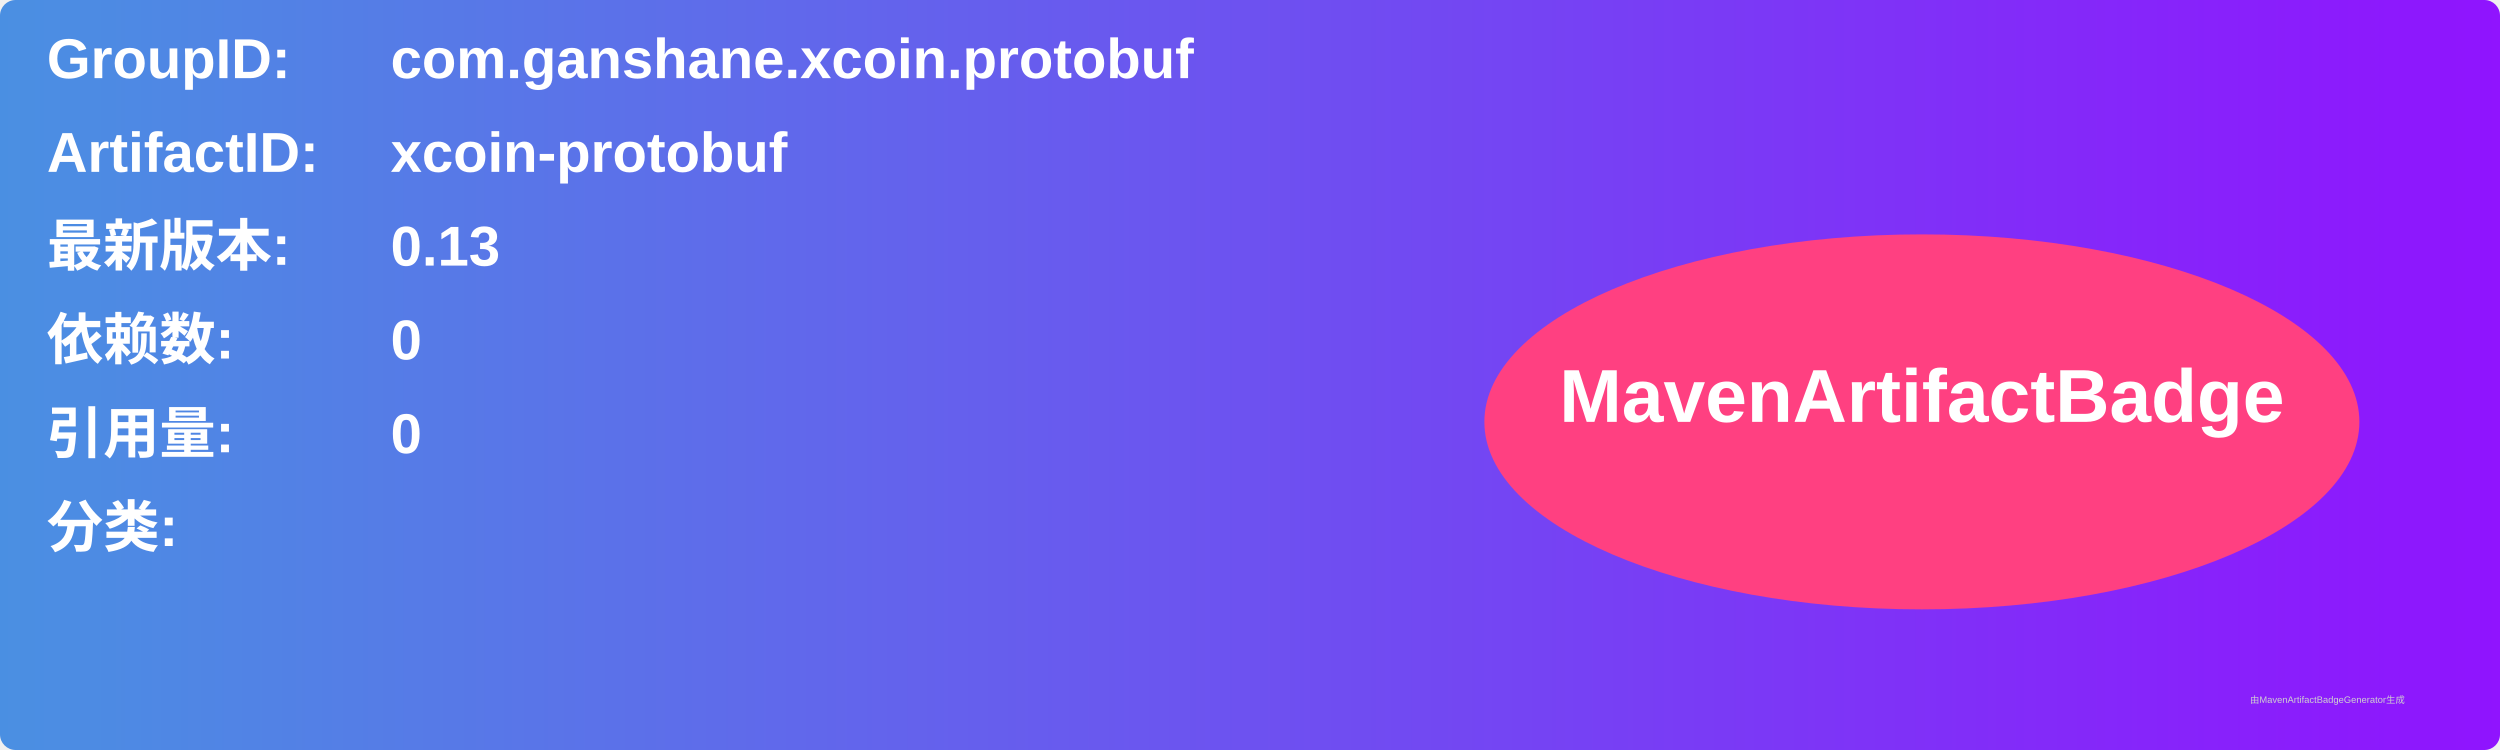
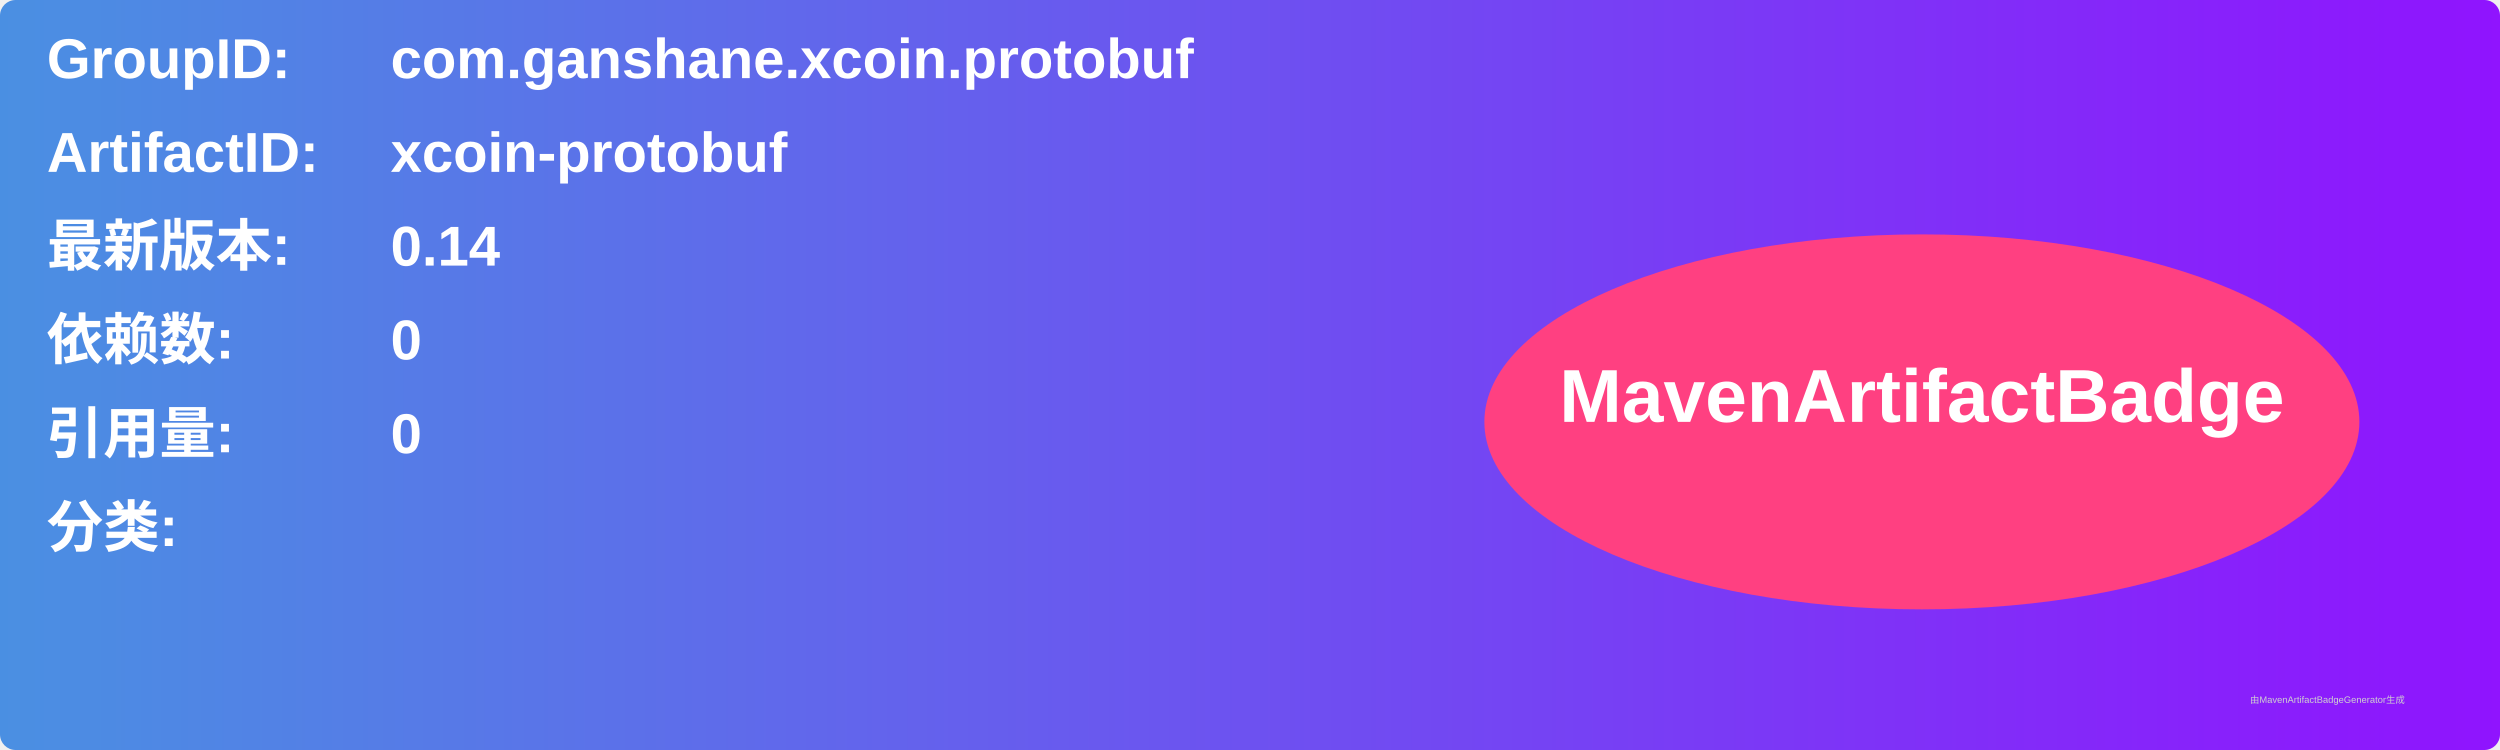
<svg xmlns="http://www.w3.org/2000/svg" width="800" height="240" viewBox="0 0 800 240">
  <linearGradient id="grad" x1="0%" y1="0%" x2="100%" y2="0%">
    <stop offset="0%" stop-color="#4a90e2" />
    <stop offset="100%" stop-color="#9013fe" />
  </linearGradient>
  <rect width="100%" height="100%" rx="5" ry="5" fill="url(#grad)" />
  <g transform="translate(15, 15)">
    <text x="0" y="10" font-family="Arial" font-size="18" fill="white" font-weight="bold" width="260">GroupID:</text>
    <text x="110" y="10" font-family="Arial" font-size="18" fill="white" font-weight="bold" width="460">com.ganshane.xcoin.protobuf</text>
    <text x="0" y="40" font-family="Arial" font-size="18" fill="white" font-weight="bold" width="260">ArtifactID:</text>
    <text x="110" y="40" font-family="Arial" font-size="18" fill="white" font-weight="bold" width="460">xcoin-protobuf</text>
    <text x="0" y="70" font-family="Arial" font-size="18" fill="white" font-weight="bold">最新版本:</text>
    <text x="110" y="70" font-family="Arial" font-size="18" fill="white" font-weight="bold">
-       <tspan font-weight="bold">0.13</tspan>
+       <tspan font-weight="bold">0.14</tspan>
    </text>
    <text x="0" y="100" font-family="Arial" font-size="18" fill="white" font-weight="bold">依赖数: </text>
    <text x="110" y="100" font-family="Arial" font-size="18" fill="white">
      <tspan font-weight="bold">0</tspan>
    </text>
    <text x="0" y="130" font-family="Arial" font-size="18" fill="white" font-weight="bold">引用量: </text>
    <text x="110" y="130" font-family="Arial" font-size="18" fill="white">
      <tspan font-weight="bold">0</tspan>
    </text>
    <text x="0" y="160" font-family="Arial" font-size="18" fill="white" font-weight="bold">分类:</text>
    <text x="10" y="190" font-family="Arial" font-size="10" fill="white">
      <tspan font-weight="bold" />
    </text>
    <ellipse cx="600" cy="120" rx="140" ry="60" fill="#ff4081" />
    <text x="600" y="120" text-anchor="middle" font-family="Arial" font-size="24" fill="white" font-weight="bold">MavenArtifactBadge</text>
  </g>
  <text x="720" y="225" font-family="Arial" font-size="3" fill="#d0d0d0">由MavenArtifactBadgeGenerator生成</text>
</svg>
